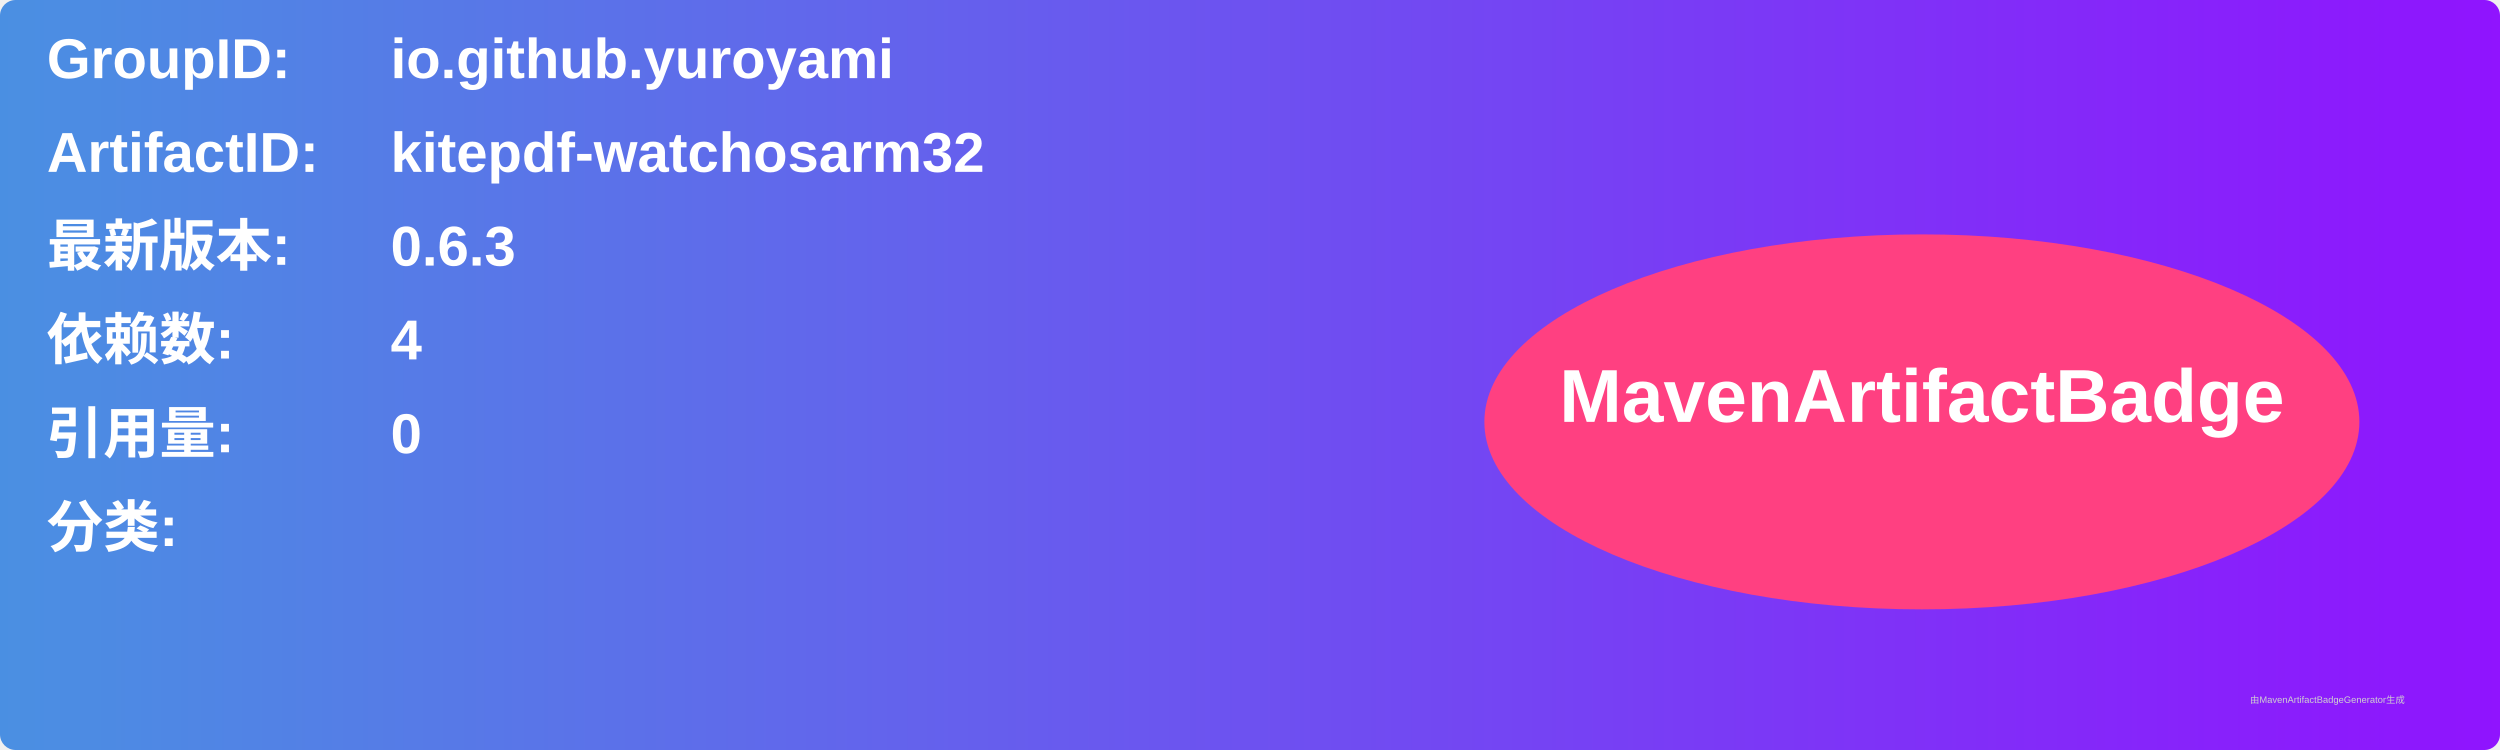
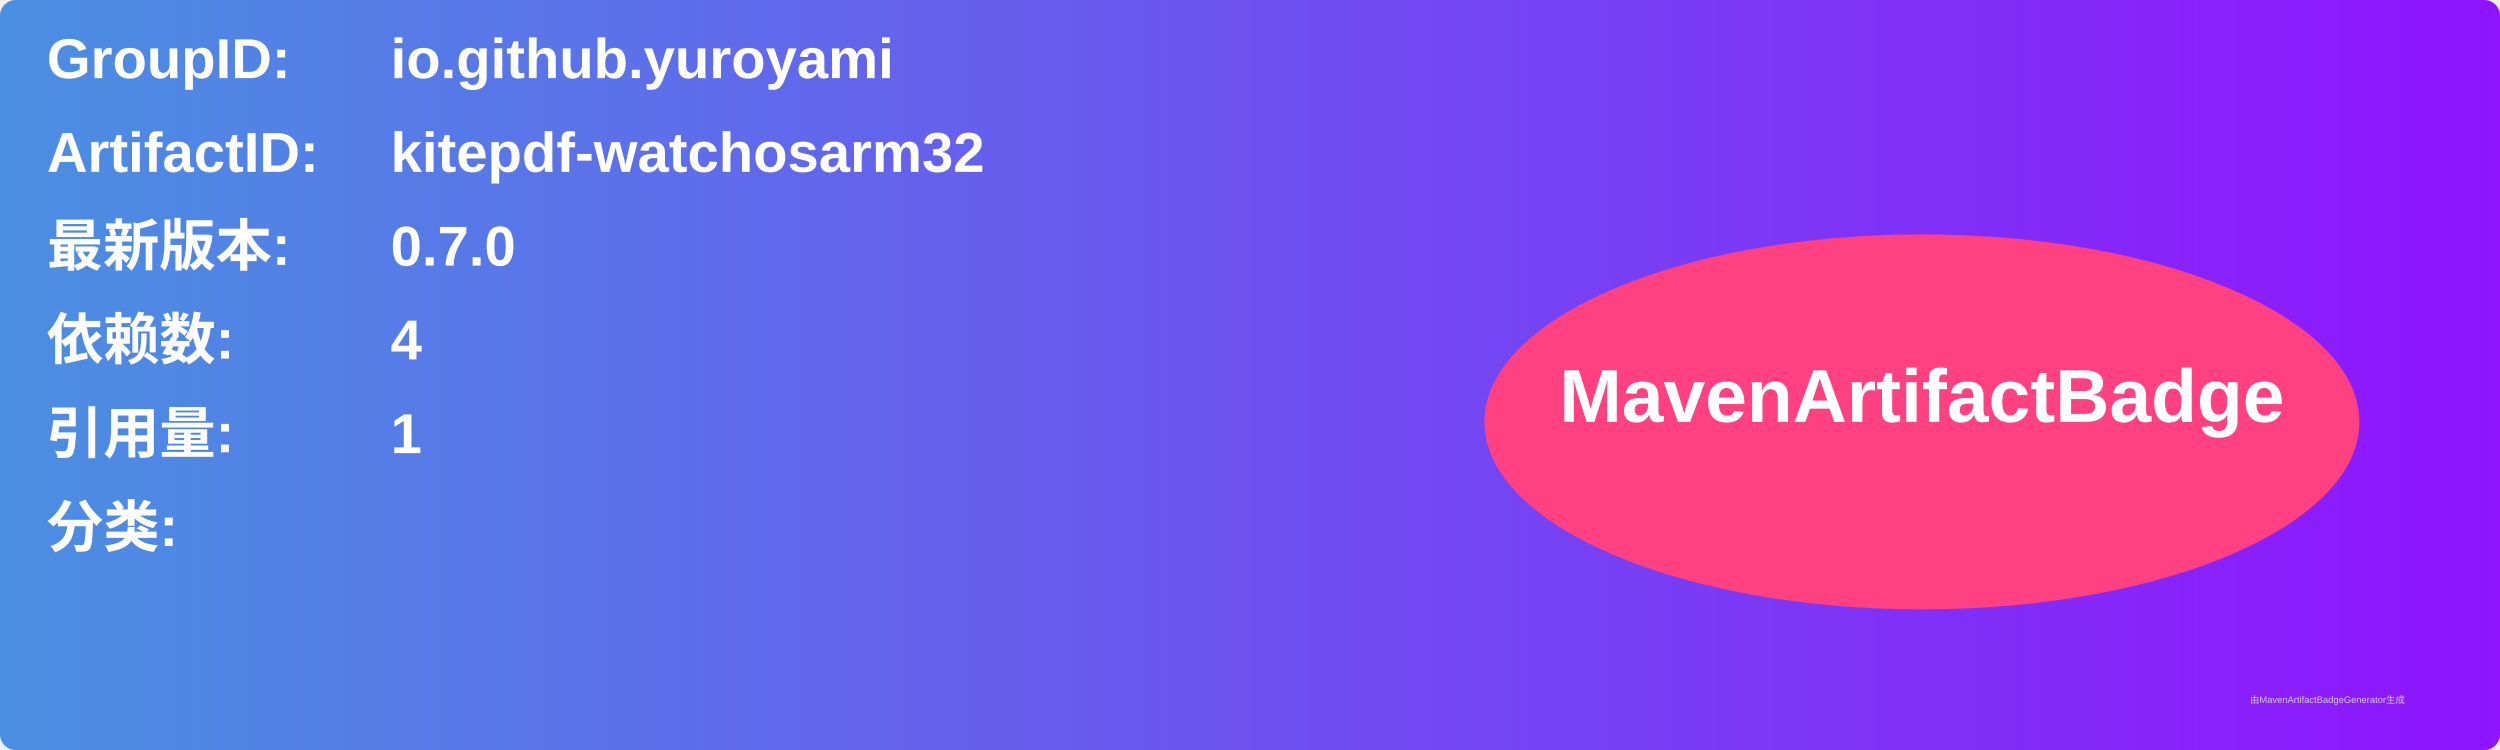
<svg xmlns="http://www.w3.org/2000/svg" width="800" height="240" viewBox="0 0 800 240">
  <linearGradient id="grad" x1="0%" y1="0%" x2="100%" y2="0%">
    <stop offset="0%" stop-color="#4a90e2" />
    <stop offset="100%" stop-color="#9013fe" />
  </linearGradient>
  <rect width="100%" height="100%" rx="5" ry="5" fill="url(#grad)" />
  <g transform="translate(15, 15)">
    <text x="0" y="10" font-family="Arial" font-size="18" fill="white" font-weight="bold" width="260">GroupID:</text>
    <text x="110" y="10" font-family="Arial" font-size="18" fill="white" font-weight="bold" width="460">io.github.yuroyami</text>
    <text x="0" y="40" font-family="Arial" font-size="18" fill="white" font-weight="bold" width="260">ArtifactID:</text>
    <text x="110" y="40" font-family="Arial" font-size="18" fill="white" font-weight="bold" width="460">kitepdf-watchosarm32</text>
    <text x="0" y="70" font-family="Arial" font-size="18" fill="white" font-weight="bold">最新版本:</text>
    <text x="110" y="70" font-family="Arial" font-size="18" fill="white" font-weight="bold">
-       <tspan font-weight="bold">0.6.3</tspan>
+       <tspan font-weight="bold">0.7.0</tspan>
    </text>
    <text x="0" y="100" font-family="Arial" font-size="18" fill="white" font-weight="bold">依赖数: </text>
    <text x="110" y="100" font-family="Arial" font-size="18" fill="white">
      <tspan font-weight="bold">4</tspan>
    </text>
    <text x="0" y="130" font-family="Arial" font-size="18" fill="white" font-weight="bold">引用量: </text>
    <text x="110" y="130" font-family="Arial" font-size="18" fill="white">
-       <tspan font-weight="bold">0</tspan>
+       <tspan font-weight="bold">1</tspan>
    </text>
    <text x="0" y="160" font-family="Arial" font-size="18" fill="white" font-weight="bold">分类:</text>
    <text x="10" y="190" font-family="Arial" font-size="10" fill="white">
      <tspan font-weight="bold" />
    </text>
    <ellipse cx="600" cy="120" rx="140" ry="60" fill="#ff4081" />
    <text x="600" y="120" text-anchor="middle" font-family="Arial" font-size="24" fill="white" font-weight="bold">MavenArtifactBadge</text>
  </g>
  <text x="720" y="225" font-family="Arial" font-size="3" fill="#d0d0d0">由MavenArtifactBadgeGenerator生成</text>
</svg>
